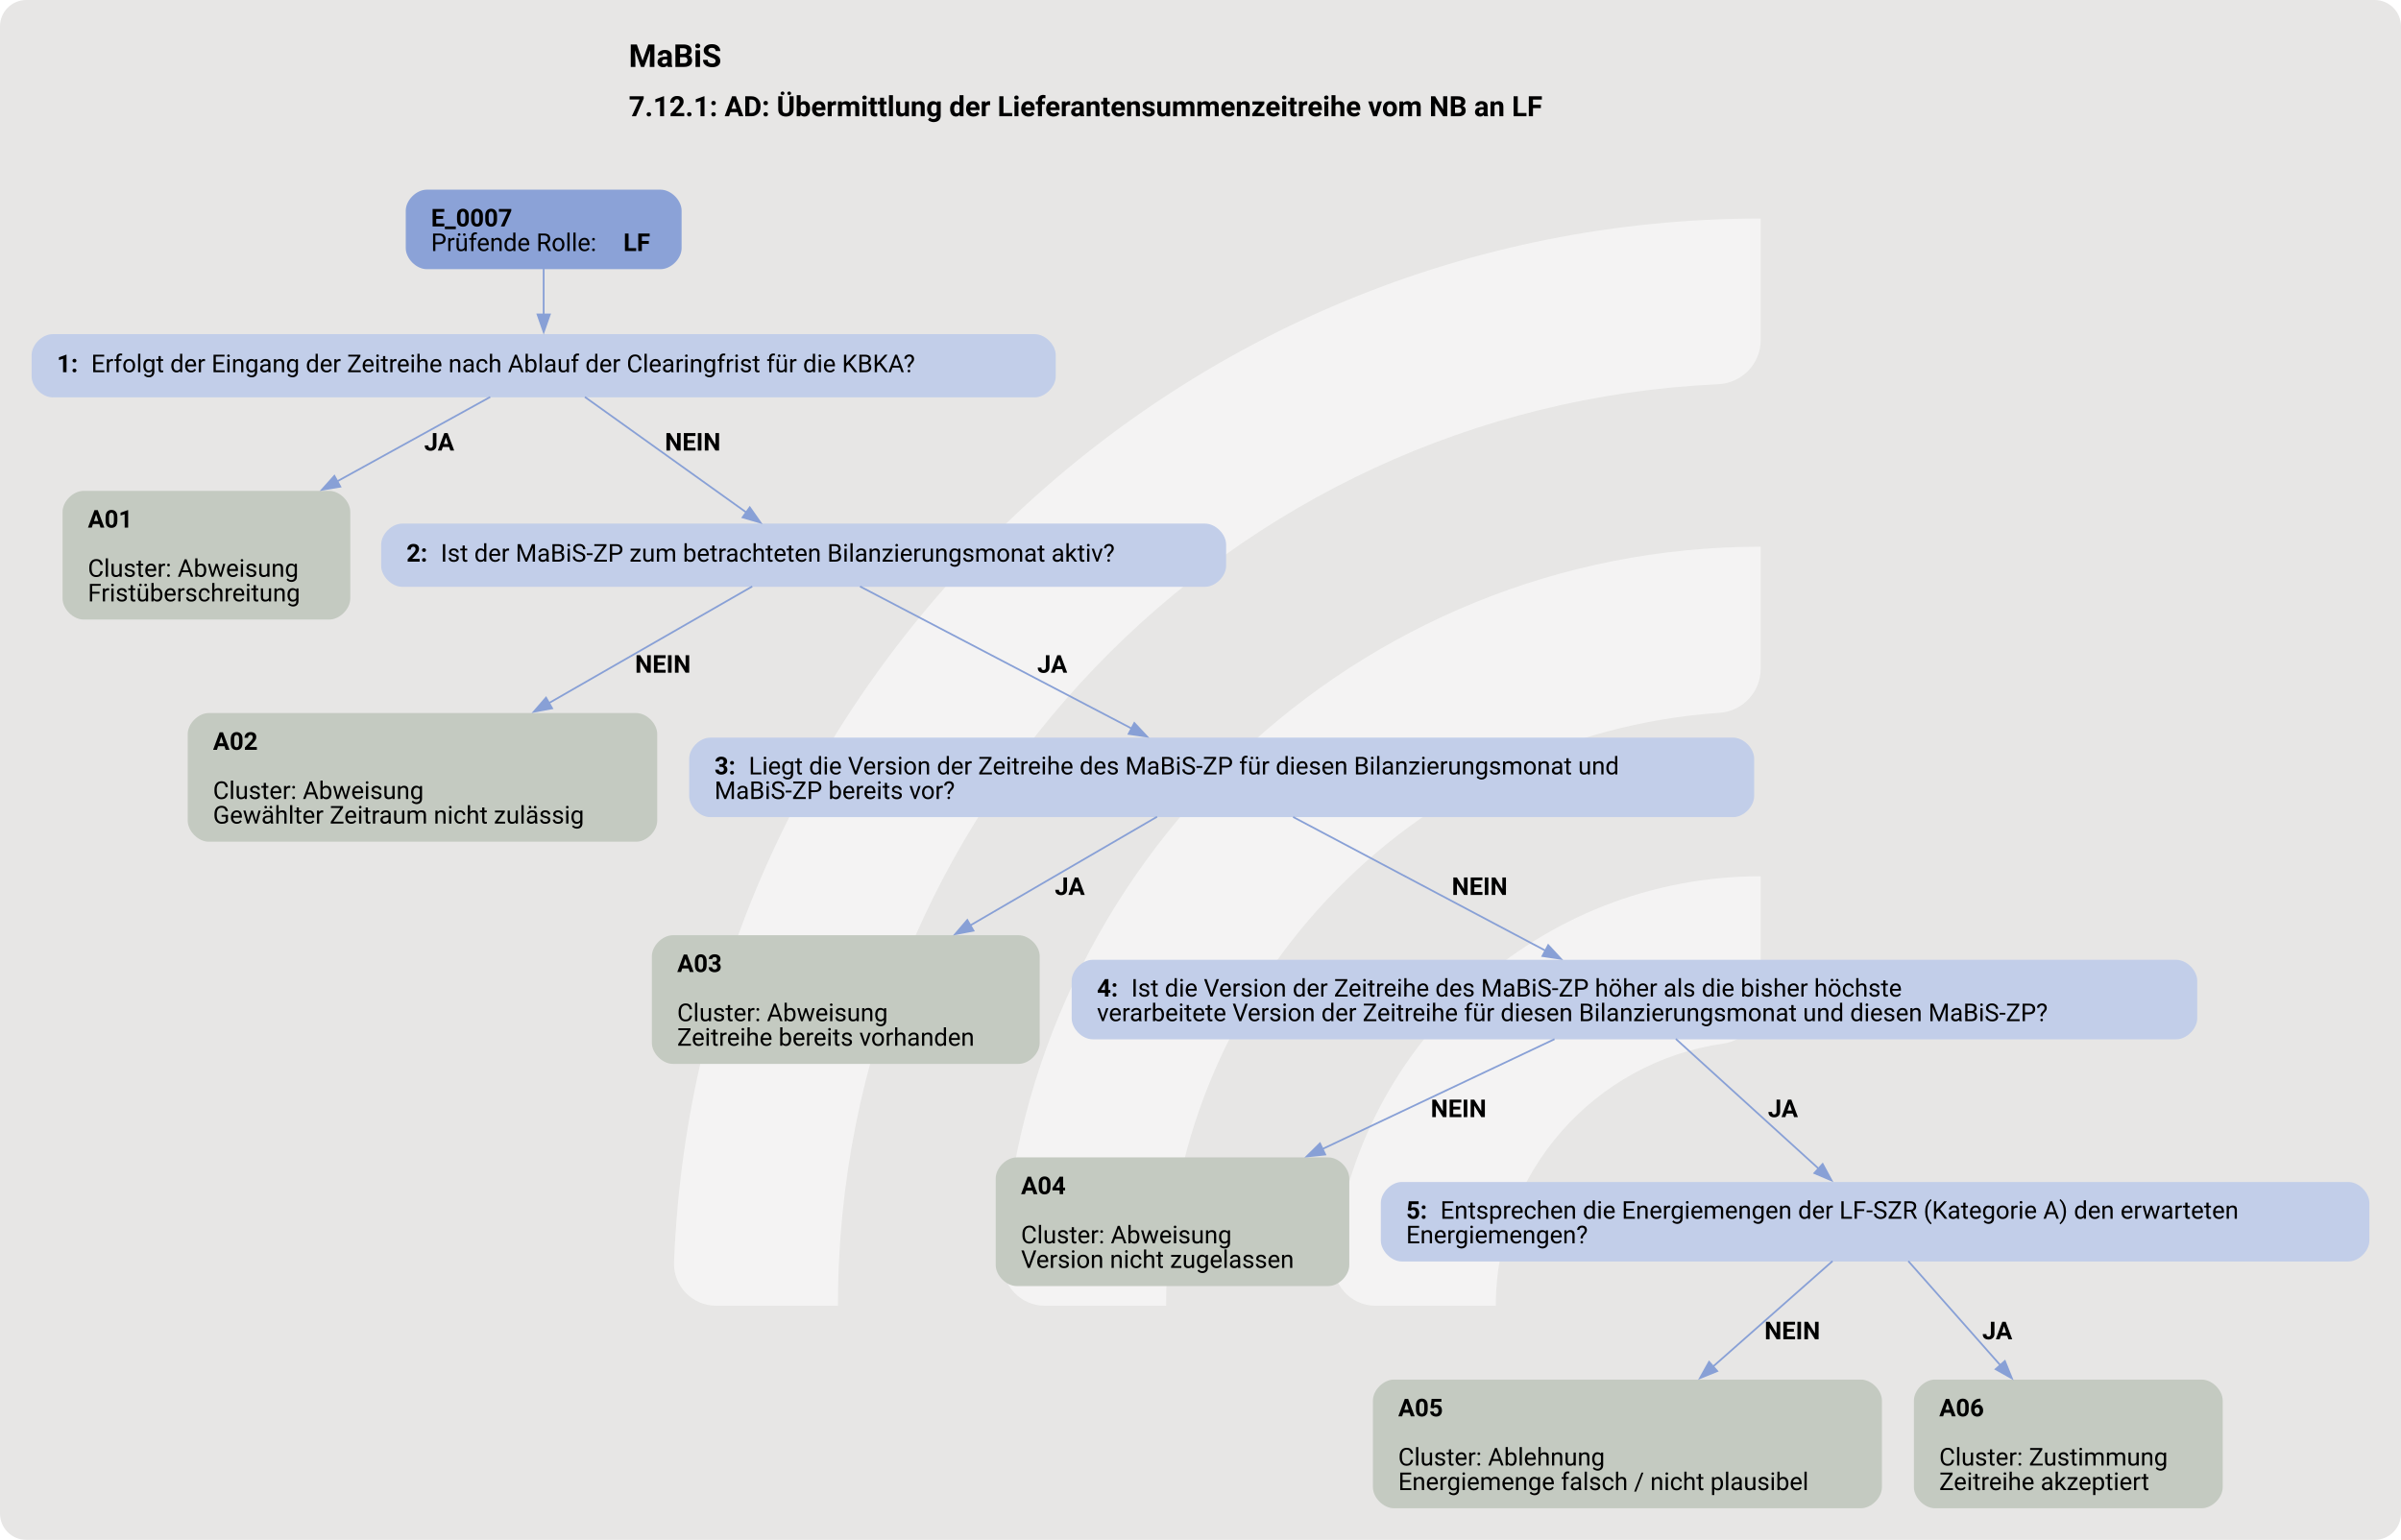
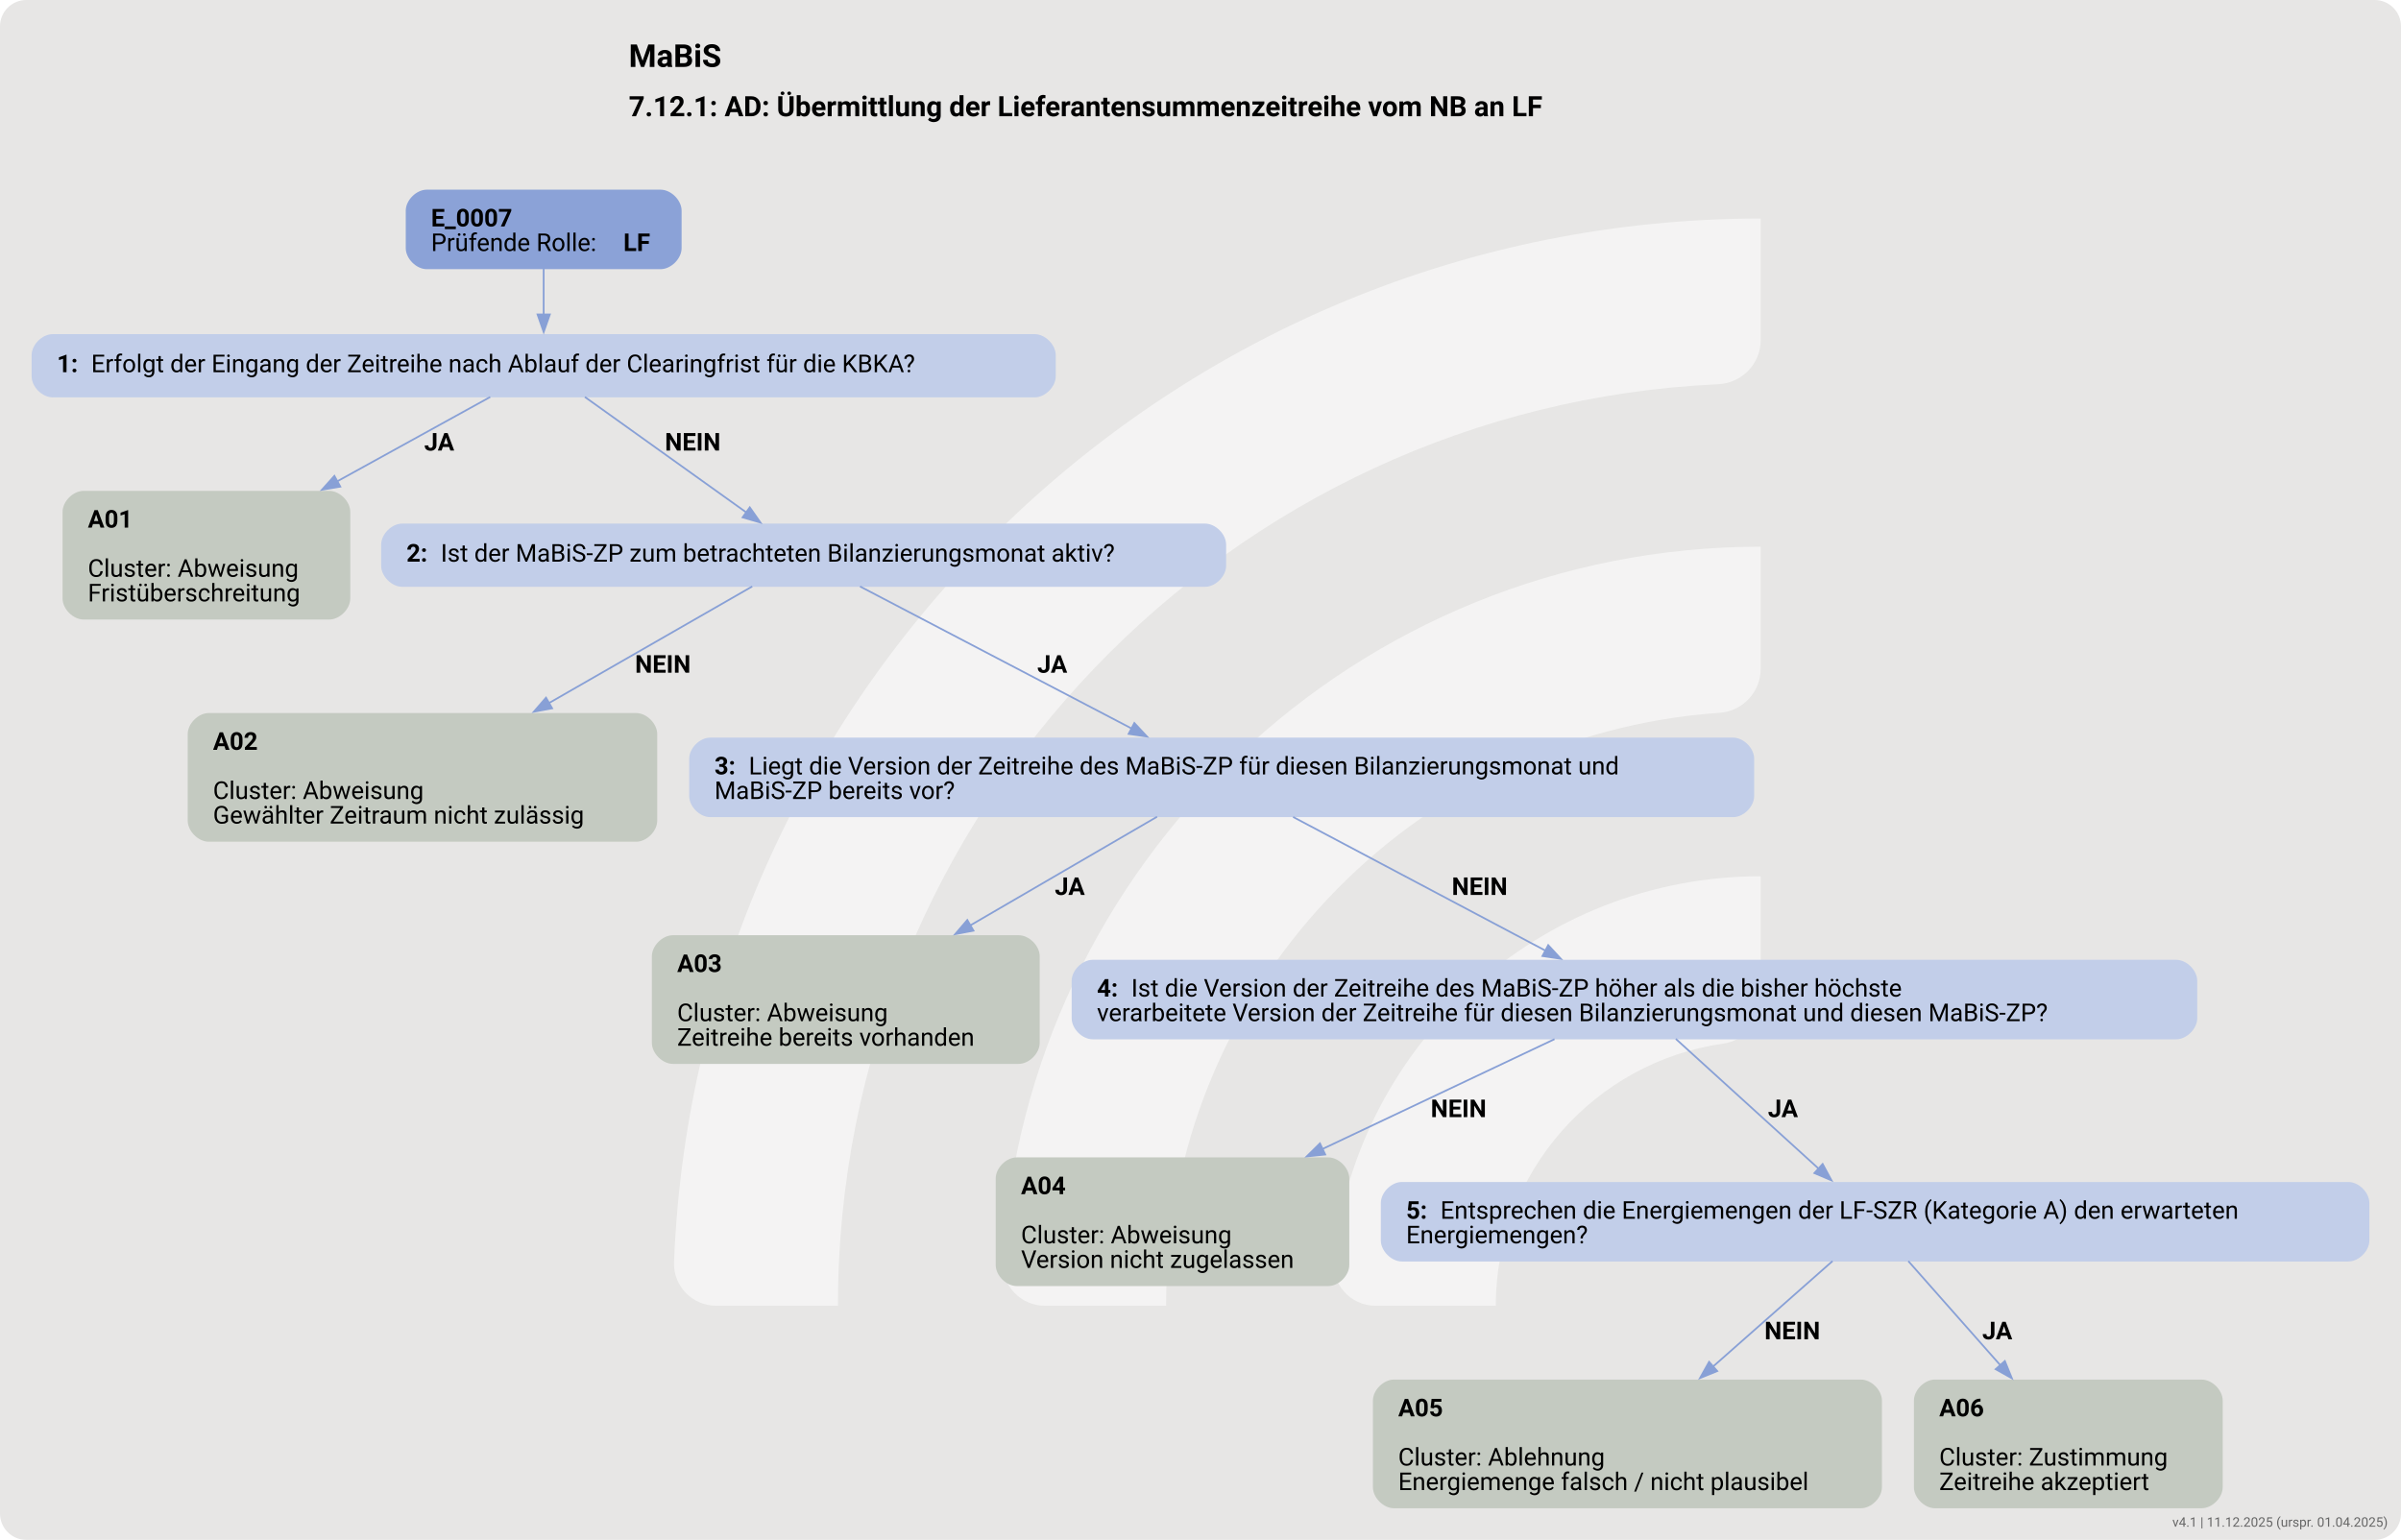
<svg xmlns="http://www.w3.org/2000/svg" version="1.1" width="1822.667px" viewBox="0 0 1822.667 1169.333" height="1169.333px">
  <g>
    <svg version="1.1" width="1822.667px" viewBox="0 0 1822.667 1169.333" height="1169.333px">
      <rect fill="#e7e6e5" x="0" y="0" width="1822.667" height="1169.333" rx="20" ry="20" />
      <g>
        <g transform="translate(434.4785, 116.9333) scale(1 1) translate(0, 0) scale(1.646485 1.646485) ">
          <defs>
            <style>.cls-1{fill:#ffffff88;}</style>
          </defs>
          <path class="cls-1" d="M122.44,531.2h-56.1c-11,0-19.9-9.12-19.46-20.11C57.47,243.89,278.15,29.78,547.91,29.78v56.02c0,10.98-8.69,19.89-19.66,20.39-225.51,10.31-405.8,197-405.8,425Z" />
          <path class="cls-1" d="M273.78,531.2h-55.93c-11.23,0-20.09-9.48-19.43-20.69,10.74-183.44,163.39-329.39,349.48-329.39v56.26c0,10.71-8.27,19.62-18.96,20.35-142.35,9.77-255.17,128.69-255.17,273.46Z" />
          <path class="cls-1" d="M425.77,531.2h-55.45c-11.65,0-20.6-10.17-19.33-21.75,10.87-99.03,95.03-176.34,196.92-176.34v57.01c0,10.05-7.28,18.75-17.23,20.16-59.22,8.4-104.91,59.42-104.91,120.92Z" />
        </g>
        <svg width="1367pt" height="877pt" viewBox="0.00 0.00 1366.93 876.93">
          <g id="graph0" class="graph" transform="scale(1 1) rotate(0) translate(18 858.93)">
            <text text-anchor="start" x="339.96" y="-820.83" font-family="Roboto, sans-serif" font-weight="bold" font-size="18.00">MaBiS</text>
            <text text-anchor="start" x="339.96" y="-792.73" font-family="Roboto, sans-serif" font-weight="bold" font-size="16.00">7.12.1: AD: Übermittlung der Lieferantensummenzeitreihe vom NB an LF</text>
            <g id="node1" class="node">
              <path fill="#8ba2d7" stroke="black" stroke-width="0" d="M358.05,-750.93C358.05,-750.93 225,-750.93 225,-750.93 219,-750.93 213,-744.93 213,-738.93 213,-738.93 213,-717.65 213,-717.65 213,-711.65 219,-705.65 225,-705.65 225,-705.65 358.05,-705.65 358.05,-705.65 364.05,-705.65 370.05,-711.65 370.05,-717.65 370.05,-717.65 370.05,-738.93 370.05,-738.93 370.05,-744.93 364.05,-750.93 358.05,-750.93" />
              <text text-anchor="start" x="227.4" y="-729.99" font-family="Roboto, sans-serif" font-weight="bold" font-size="14.00">E_0007</text>
              <text text-anchor="start" x="227.4" y="-715.99" font-family="Roboto, sans-serif" font-size="14.00">Prüfende Rolle: </text>
              <text text-anchor="start" x="336.9" y="-715.99" font-family="Roboto, sans-serif" font-weight="bold" font-size="14.00">LF</text>
            </g>
            <g id="node2" class="node">
              <path fill="#c2cee9" stroke="black" stroke-width="0" d="M571.05,-668.65C571.05,-668.65 12,-668.65 12,-668.65 6,-668.65 0,-662.65 0,-656.65 0,-656.65 0,-644.65 0,-644.65 0,-638.65 6,-632.65 12,-632.65 12,-632.65 571.05,-632.65 571.05,-632.65 577.05,-632.65 583.05,-638.65 583.05,-644.65 583.05,-644.65 583.05,-656.65 583.05,-656.65 583.05,-662.65 577.05,-668.65 571.05,-668.65" />
              <text text-anchor="start" x="14.4" y="-646.98" font-family="Roboto, sans-serif" font-weight="bold" font-size="14.00">1: </text>
              <text text-anchor="start" x="33.9" y="-646.98" font-family="Roboto, sans-serif" font-size="14.00">Erfolgt der Eingang der Zeitreihe nach Ablauf der Clearingfrist für die KBKA?</text>
            </g>
            <g id="edge1" class="edge">
              <path fill="none" stroke="#88a0d6" d="M291.52,-705.82C291.52,-697.74 291.52,-688.44 291.52,-679.84" />
              <polygon fill="#88a0d6" stroke="#88a0d6" points="295.03,-679.88 291.53,-669.88 288.03,-679.88 295.03,-679.88" />
            </g>
            <g id="node3" class="node">
              <path fill="#c4cac1" stroke="black" stroke-width="0" d="M169.42,-579.4C169.42,-579.4 29.62,-579.4 29.62,-579.4 23.62,-579.4 17.62,-573.4 17.62,-567.4 17.62,-567.4 17.62,-518.12 17.62,-518.12 17.62,-512.12 23.62,-506.12 29.62,-506.12 29.62,-506.12 169.42,-506.12 169.42,-506.12 175.42,-506.12 181.42,-512.12 181.42,-518.12 181.42,-518.12 181.42,-567.4 181.42,-567.4 181.42,-573.4 175.42,-579.4 169.42,-579.4" />
              <text text-anchor="start" x="32.02" y="-558.46" font-family="Roboto, sans-serif" font-weight="bold" font-size="14.00">A01</text>
              <text text-anchor="start" x="32.02" y="-530.46" font-family="Roboto, sans-serif" font-size="14.00">Cluster: Abweisung</text>
              <text text-anchor="start" x="32.02" y="-516.46" font-family="Roboto, sans-serif" font-size="14.00">Fristüberschreitung</text>
            </g>
            <g id="edge2" class="edge">
              <path fill="none" stroke="#88a0d6" d="M261.1,-632.87C237.63,-619.93 204.14,-601.46 173.73,-584.69" />
              <polygon fill="#88a0d6" stroke="#88a0d6" points="175.75,-581.8 165.31,-580.04 172.37,-587.93 175.75,-581.8" />
              <text text-anchor="start" x="223.52" y="-602.35" font-family="Roboto, sans-serif" font-weight="bold" font-size="14.00">JA</text>
            </g>
            <g id="node4" class="node">
              <path fill="#c2cee9" stroke="black" stroke-width="0" d="M668.05,-560.76C668.05,-560.76 211,-560.76 211,-560.76 205,-560.76 199,-554.76 199,-548.76 199,-548.76 199,-536.76 199,-536.76 199,-530.76 205,-524.76 211,-524.76 211,-524.76 668.05,-524.76 668.05,-524.76 674.05,-524.76 680.05,-530.76 680.05,-536.76 680.05,-536.76 680.05,-548.76 680.05,-548.76 680.05,-554.76 674.05,-560.76 668.05,-560.76" />
              <text text-anchor="start" x="213.4" y="-539.09" font-family="Roboto, sans-serif" font-weight="bold" font-size="14.00">2: </text>
              <text text-anchor="start" x="232.9" y="-539.09" font-family="Roboto, sans-serif" font-size="14.00">Ist der MaBiS-ZP zum betrachteten Bilanzierungsmonat aktiv?</text>
            </g>
            <g id="edge3" class="edge">
              <path fill="none" stroke="#88a0d6" d="M314.98,-632.87C339.77,-615.13 379.05,-587.03 406.87,-567.13" />
              <polygon fill="#88a0d6" stroke="#88a0d6" points="408.86,-570.01 414.95,-561.34 404.78,-564.31 408.86,-570.01" />
              <text text-anchor="start" x="360.52" y="-602.35" font-family="Roboto, sans-serif" font-weight="bold" font-size="14.00">NEIN</text>
            </g>
            <g id="node5" class="node">
              <path fill="#c4cac1" stroke="black" stroke-width="0" d="M344.17,-452.87C344.17,-452.87 100.88,-452.87 100.88,-452.87 94.88,-452.87 88.87,-446.87 88.87,-440.87 88.87,-440.87 88.87,-391.59 88.87,-391.59 88.87,-385.59 94.87,-379.59 100.87,-379.59 100.87,-379.59 344.17,-379.59 344.17,-379.59 350.17,-379.59 356.17,-385.59 356.17,-391.59 356.17,-391.59 356.17,-440.87 356.17,-440.87 356.17,-446.87 350.17,-452.87 344.17,-452.87" />
              <text text-anchor="start" x="103.27" y="-431.93" font-family="Roboto, sans-serif" font-weight="bold" font-size="14.00">A02</text>
              <text text-anchor="start" x="103.27" y="-403.93" font-family="Roboto, sans-serif" font-size="14.00">Cluster: Abweisung</text>
              <text text-anchor="start" x="103.27" y="-389.93" font-family="Roboto, sans-serif" font-size="14.00">Gewählter Zeitraum nicht zulässig</text>
            </g>
            <g id="edge4" class="edge">
              <path fill="none" stroke="#88a0d6" d="M410.26,-524.97C380.72,-508.01 333.94,-481.17 294.48,-458.52" />
              <polygon fill="#88a0d6" stroke="#88a0d6" points="296.34,-455.56 285.93,-453.62 292.86,-461.63 296.34,-455.56" />
              <text text-anchor="start" x="343.52" y="-475.82" font-family="Roboto, sans-serif" font-weight="bold" font-size="14.00">NEIN</text>
            </g>
            <g id="node6" class="node">
              <path fill="#c2cee9" stroke="black" stroke-width="0" d="M968.67,-438.87C968.67,-438.87 386.38,-438.87 386.38,-438.87 380.38,-438.87 374.38,-432.87 374.38,-426.87 374.38,-426.87 374.38,-405.59 374.38,-405.59 374.38,-399.59 380.38,-393.59 386.38,-393.59 386.38,-393.59 968.67,-393.59 968.67,-393.59 974.67,-393.59 980.67,-399.59 980.67,-405.59 980.67,-405.59 980.67,-426.87 980.67,-426.87 980.67,-432.87 974.67,-438.87 968.67,-438.87" />
              <text text-anchor="start" x="388.77" y="-417.93" font-family="Roboto, sans-serif" font-weight="bold" font-size="14.00">3: </text>
              <text text-anchor="start" x="408.27" y="-417.93" font-family="Roboto, sans-serif" font-size="14.00">Liegt die Version der Zeitreihe des MaBiS-ZP für diesen Bilanzierungsmonat und</text>
              <text text-anchor="start" x="388.77" y="-403.93" font-family="Roboto, sans-serif" font-size="14.00">MaBiS-ZP bereits vor?</text>
            </g>
            <g id="edge5" class="edge">
              <path fill="none" stroke="#88a0d6" d="M471.62,-524.97C511.34,-504.18 579.46,-468.54 626.4,-443.98" />
              <polygon fill="#88a0d6" stroke="#88a0d6" points="627.8,-447.2 635.03,-439.46 624.55,-441 627.8,-447.2" />
              <text text-anchor="start" x="572.52" y="-475.82" font-family="Roboto, sans-serif" font-weight="bold" font-size="14.00">JA</text>
            </g>
            <g id="node7" class="node">
              <path fill="#c4cac1" stroke="black" stroke-width="0" d="M561.92,-326.34C561.92,-326.34 365.12,-326.34 365.12,-326.34 359.12,-326.34 353.12,-320.34 353.12,-314.34 353.12,-314.34 353.12,-265.06 353.12,-265.06 353.12,-259.06 359.12,-253.06 365.12,-253.06 365.12,-253.06 561.92,-253.06 561.92,-253.06 567.92,-253.06 573.92,-259.06 573.92,-265.06 573.92,-265.06 573.92,-314.34 573.92,-314.34 573.92,-320.34 567.92,-326.34 561.92,-326.34" />
              <text text-anchor="start" x="367.52" y="-305.4" font-family="Roboto, sans-serif" font-weight="bold" font-size="14.00">A03</text>
              <text text-anchor="start" x="367.52" y="-277.4" font-family="Roboto, sans-serif" font-size="14.00">Cluster: Abweisung</text>
              <text text-anchor="start" x="367.52" y="-263.4" font-family="Roboto, sans-serif" font-size="14.00">Zeitreihe bereits vorhanden</text>
            </g>
            <g id="edge6" class="edge">
              <path fill="none" stroke="#88a0d6" d="M640.74,-393.82C611.57,-376.85 569.95,-352.63 534.37,-331.92" />
              <polygon fill="#88a0d6" stroke="#88a0d6" points="536.22,-328.95 525.81,-326.95 532.7,-335 536.22,-328.95" />
              <text text-anchor="start" x="582.52" y="-349.29" font-family="Roboto, sans-serif" font-weight="bold" font-size="14.00">JA</text>
            </g>
            <g id="node8" class="node">
              <path fill="#c2cee9" stroke="black" stroke-width="0" d="M1220.92,-312.34C1220.92,-312.34 604.12,-312.34 604.12,-312.34 598.12,-312.34 592.12,-306.34 592.12,-300.34 592.12,-300.34 592.12,-279.06 592.12,-279.06 592.12,-273.06 598.12,-267.06 604.12,-267.06 604.12,-267.06 1220.92,-267.06 1220.92,-267.06 1226.92,-267.06 1232.92,-273.06 1232.92,-279.06 1232.92,-279.06 1232.92,-300.34 1232.92,-300.34 1232.92,-306.34 1226.92,-312.34 1220.92,-312.34" />
              <text text-anchor="start" x="606.52" y="-291.4" font-family="Roboto, sans-serif" font-weight="bold" font-size="14.00">4: </text>
              <text text-anchor="start" x="626.02" y="-291.4" font-family="Roboto, sans-serif" font-size="14.00">Ist die Version der Zeitreihe des MaBiS-ZP höher als die bisher höchste</text>
              <text text-anchor="start" x="606.52" y="-277.4" font-family="Roboto, sans-serif" font-size="14.00">verarbeitete Version der Zeitreihe für diesen Bilanzierungsmonat und diesen MaBiS-ZP?</text>
            </g>
            <g id="edge7" class="edge">
              <path fill="none" stroke="#88a0d6" d="M718.19,-393.68C758.08,-372.54 819.01,-340.25 861.99,-317.48" />
              <polygon fill="#88a0d6" stroke="#88a0d6" points="863.43,-320.68 870.63,-312.9 860.15,-314.49 863.43,-320.68" />
              <text text-anchor="start" x="808.52" y="-349.29" font-family="Roboto, sans-serif" font-weight="bold" font-size="14.00">NEIN</text>
            </g>
            <g id="node9" class="node">
              <path fill="#c4cac1" stroke="black" stroke-width="0" d="M738.17,-199.81C738.17,-199.81 560.88,-199.81 560.88,-199.81 554.88,-199.81 548.88,-193.81 548.88,-187.81 548.88,-187.81 548.88,-138.53 548.88,-138.53 548.88,-132.53 554.88,-126.53 560.88,-126.53 560.88,-126.53 738.17,-126.53 738.17,-126.53 744.17,-126.53 750.17,-132.53 750.17,-138.53 750.17,-138.53 750.17,-187.81 750.17,-187.81 750.17,-193.81 744.17,-199.81 738.17,-199.81" />
              <text text-anchor="start" x="563.27" y="-178.87" font-family="Roboto, sans-serif" font-weight="bold" font-size="14.00">A04</text>
              <text text-anchor="start" x="563.27" y="-150.87" font-family="Roboto, sans-serif" font-size="14.00">Cluster: Abweisung</text>
              <text text-anchor="start" x="563.27" y="-136.87" font-family="Roboto, sans-serif" font-size="14.00">Version nicht zugelassen</text>
            </g>
            <g id="edge8" class="edge">
              <path fill="none" stroke="#88a0d6" d="M867.01,-267.15C830.66,-249.94 778.71,-225.34 734.69,-204.49" />
              <polygon fill="#88a0d6" stroke="#88a0d6" points="736.46,-201.46 725.93,-200.35 733.47,-207.79 736.46,-201.46" />
              <text text-anchor="start" x="796.52" y="-222.76" font-family="Roboto, sans-serif" font-weight="bold" font-size="14.00">NEIN</text>
            </g>
            <g id="node10" class="node">
              <path fill="#c2cee9" stroke="black" stroke-width="0" d="M1318.93,-185.81C1318.93,-185.81 780.13,-185.81 780.13,-185.81 774.13,-185.81 768.13,-179.81 768.13,-173.81 768.13,-173.81 768.13,-152.53 768.13,-152.53 768.13,-146.53 774.13,-140.53 780.13,-140.53 780.13,-140.53 1318.93,-140.53 1318.93,-140.53 1324.93,-140.53 1330.93,-146.53 1330.93,-152.53 1330.93,-152.53 1330.93,-173.81 1330.93,-173.81 1330.93,-179.81 1324.93,-185.81 1318.93,-185.81" />
              <text text-anchor="start" x="782.53" y="-164.87" font-family="Roboto, sans-serif" font-weight="bold" font-size="14.00">5: </text>
              <text text-anchor="start" x="802.03" y="-164.87" font-family="Roboto, sans-serif" font-size="14.00">Entsprechen die Energiemengen der LF-SZR (Kategorie A) den erwarteten</text>
              <text text-anchor="start" x="782.53" y="-150.87" font-family="Roboto, sans-serif" font-size="14.00">Energiemengen?</text>
            </g>
            <g id="edge9" class="edge">
              <path fill="none" stroke="#88a0d6" d="M936.08,-267.29C958.52,-246.89 992.5,-216.01 1017.42,-193.35" />
              <polygon fill="#88a0d6" stroke="#88a0d6" points="1019.66,-196.05 1024.7,-186.73 1014.95,-190.87 1019.66,-196.05" />
              <text text-anchor="start" x="988.52" y="-222.76" font-family="Roboto, sans-serif" font-weight="bold" font-size="14.00">JA</text>
            </g>
            <g id="node11" class="node">
              <path fill="#c4cac1" stroke="black" stroke-width="0" d="M1041.42,-73.28C1041.42,-73.28 775.62,-73.28 775.62,-73.28 769.62,-73.28 763.62,-67.28 763.62,-61.28 763.62,-61.28 763.62,-12 763.62,-12 763.62,-6 769.62,0 775.62,0 775.62,0 1041.42,0 1041.42,0 1047.42,0 1053.42,-6 1053.42,-12 1053.42,-12 1053.42,-61.28 1053.42,-61.28 1053.42,-67.28 1047.42,-73.28 1041.42,-73.28" />
              <text text-anchor="start" x="778.02" y="-52.34" font-family="Roboto, sans-serif" font-weight="bold" font-size="14.00">A05</text>
              <text text-anchor="start" x="778.02" y="-24.34" font-family="Roboto, sans-serif" font-size="14.00">Cluster: Ablehnung</text>
              <text text-anchor="start" x="778.02" y="-10.34" font-family="Roboto, sans-serif" font-size="14.00">Energiemenge falsch / nicht plausibel</text>
            </g>
            <g id="edge10" class="edge">
              <path fill="none" stroke="#88a0d6" d="M1025.29,-140.76C1006.64,-124.3 980.28,-101.01 957.31,-80.73" />
              <polygon fill="#88a0d6" stroke="#88a0d6" points="959.65,-78.12 949.84,-74.13 955.02,-83.37 959.65,-78.12" />
              <text text-anchor="start" x="986.52" y="-96.23" font-family="Roboto, sans-serif" font-weight="bold" font-size="14.00">NEIN</text>
            </g>
            <g id="node12" class="node">
              <path fill="#c4cac1" stroke="black" stroke-width="0" d="M1235.43,-73.28C1235.43,-73.28 1083.62,-73.28 1083.62,-73.28 1077.62,-73.28 1071.62,-67.28 1071.62,-61.28 1071.62,-61.28 1071.62,-12 1071.62,-12 1071.62,-6 1077.62,0 1083.62,0 1083.62,0 1235.43,0 1235.43,0 1241.43,0 1247.43,-6 1247.43,-12 1247.43,-12 1247.43,-61.28 1247.43,-61.28 1247.43,-67.28 1241.43,-73.28 1235.43,-73.28" />
              <text text-anchor="start" x="1086.03" y="-52.34" font-family="Roboto, sans-serif" font-weight="bold" font-size="14.00">A06</text>
              <text text-anchor="start" x="1086.03" y="-24.34" font-family="Roboto, sans-serif" font-size="14.00">Cluster: Zustimmung</text>
              <text text-anchor="start" x="1086.03" y="-10.34" font-family="Roboto, sans-serif" font-size="14.00">Zeitreihe akzeptiert</text>
            </g>
            <g id="edge11" class="edge">
              <path fill="none" stroke="#88a0d6" d="M1068.43,-140.76C1082.84,-124.46 1103.16,-101.45 1120.95,-81.31" />
              <polygon fill="#88a0d6" stroke="#88a0d6" points="1123.4,-83.83 1127.39,-74.01 1118.15,-79.19 1123.4,-83.83" />
              <text text-anchor="start" x="1110.53" y="-96.23" font-family="Roboto, sans-serif" font-weight="bold" font-size="14.00">JA</text>
            </g>
          </g>
        </svg>
      </g>
    </svg>
  </g>
+   <text x="1812.667" y="1159.333" text-anchor="end" font-family="Roboto, sans-serif" font-size="10" fill="#666666">v4.1 | 11.12.2025 (urspr. 01.04.2025)</text>
</svg>
